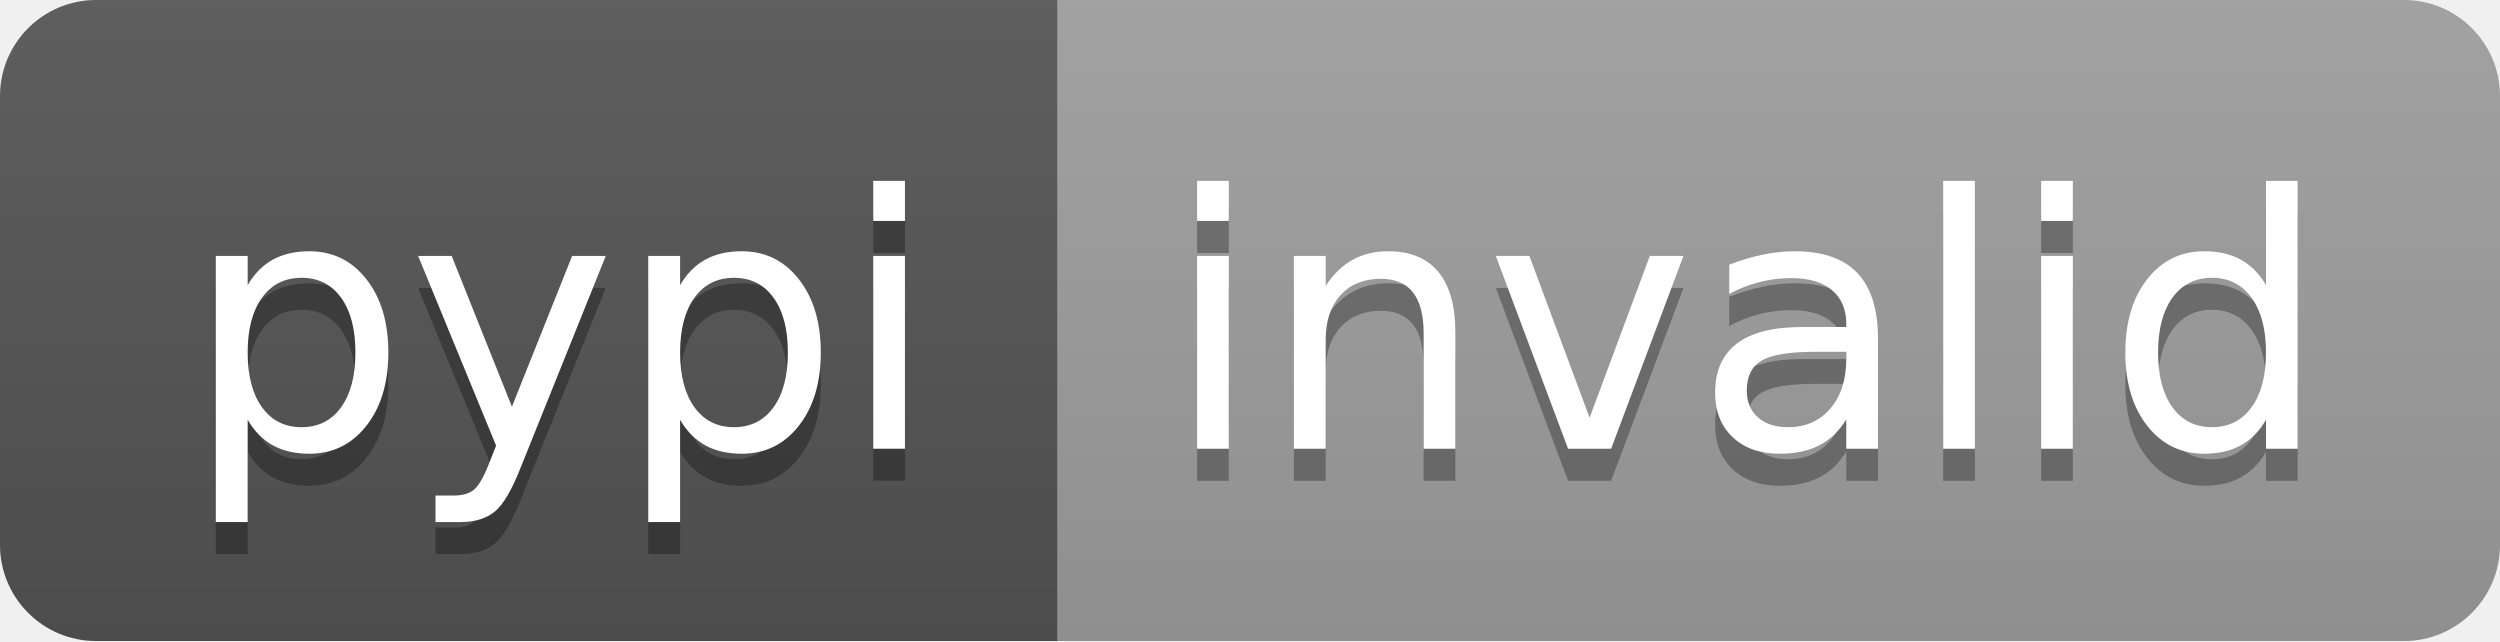
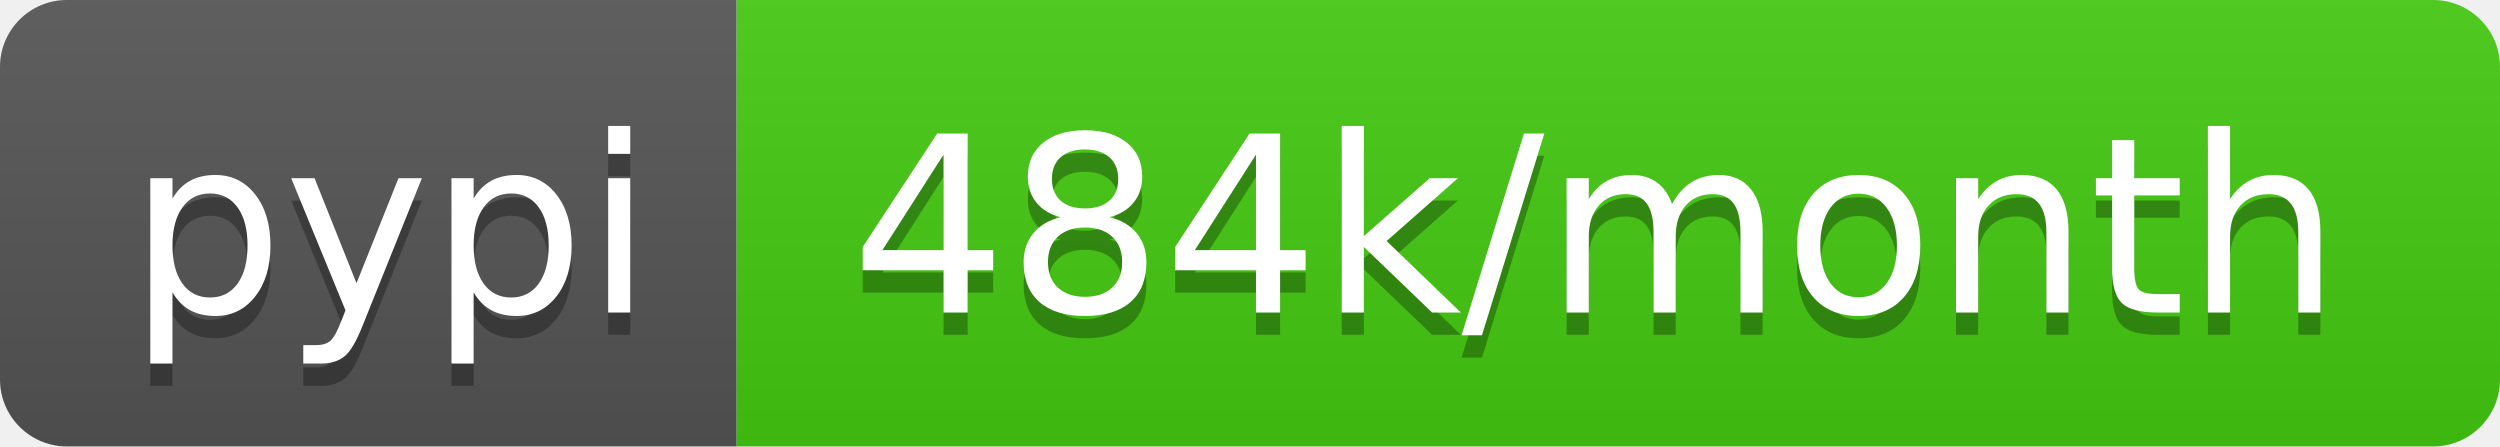
- <svg xmlns="http://www.w3.org/2000/svg" width="78" height="20" role="img" aria-label="pypi: invalid">
+ <svg xmlns="http://www.w3.org/2000/svg" width="112" height="20" role="img" aria-label="pypi: 484k/month">
  <linearGradient id="s" x2="0" y2="100%">
    <stop offset="0" stop-color="#bbb" stop-opacity=".1" />
    <stop offset="1" stop-opacity=".1" />
  </linearGradient>
  <clipPath id="r">
-     <rect width="78" height="20" rx="3" fill="#fff" />
+     <rect width="112" height="20" rx="3" fill="#fff" />
  </clipPath>
  <g clip-path="url(#r)">
    <rect width="33" height="20" fill="#555" />
-     <rect x="33" width="45" height="20" fill="#9f9f9f" />
-     <rect width="78" height="20" fill="url(#s)" />
+     <rect x="33" width="79" height="20" fill="#4c1" />
+     <rect width="112" height="20" fill="url(#s)" />
  </g>
  <g fill="#fff" text-anchor="middle" font-family="Verdana,Geneva,DejaVu Sans,sans-serif" text-rendering="geometricPrecision" font-size="110">
    <text aria-hidden="true" x="175" y="150" fill="#010101" fill-opacity=".3" transform="scale(.1)" textLength="230">pypi</text>
    <text x="175" y="140" transform="scale(.1)" fill="#fff" textLength="230">pypi</text>
-     <text aria-hidden="true" x="545" y="150" fill="#010101" fill-opacity=".3" transform="scale(.1)" textLength="350">invalid</text>
-     <text x="545" y="140" transform="scale(.1)" fill="#fff" textLength="350">invalid</text>
+     <text aria-hidden="true" x="715" y="150" fill="#010101" fill-opacity=".3" transform="scale(.1)" textLength="690">484k/month</text>
+     <text x="715" y="140" transform="scale(.1)" fill="#fff" textLength="690">484k/month</text>
  </g>
</svg>
